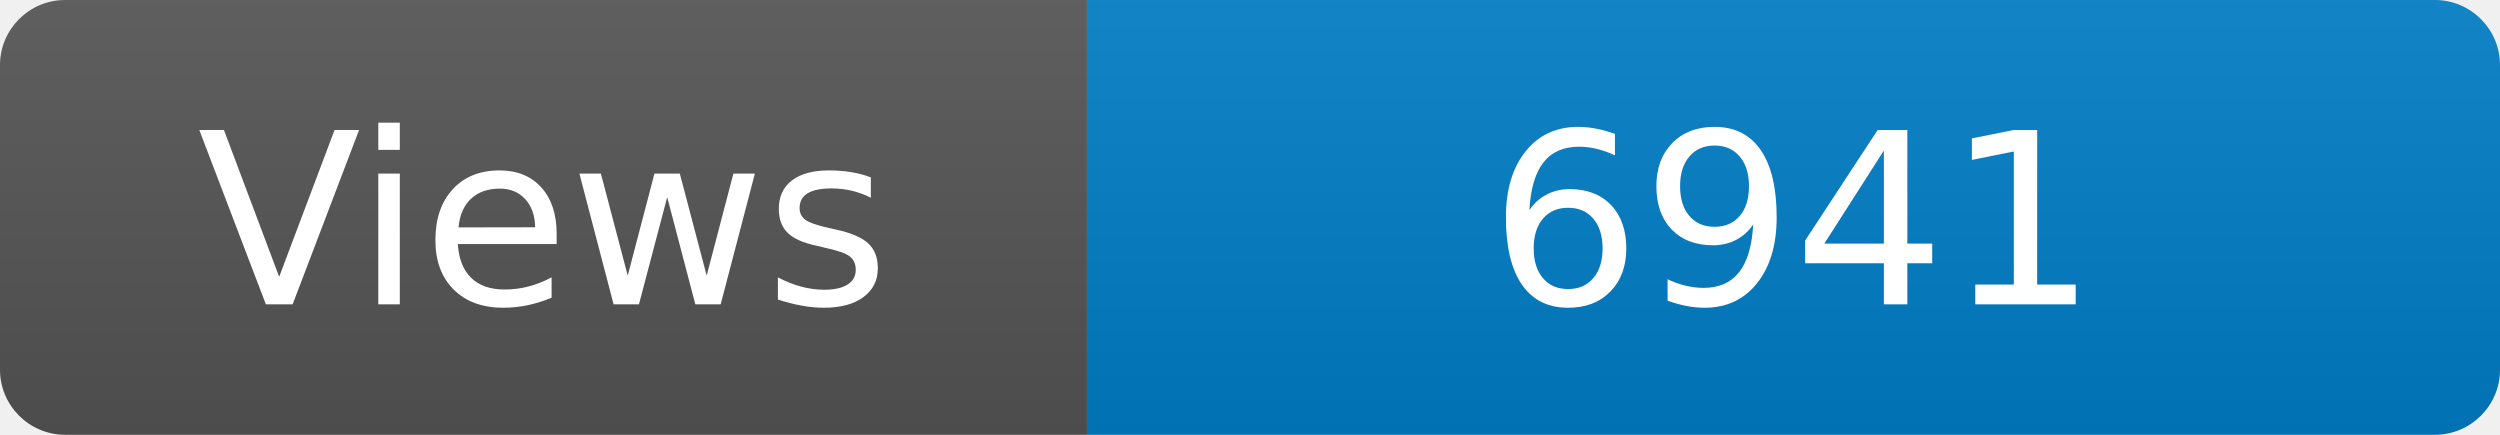
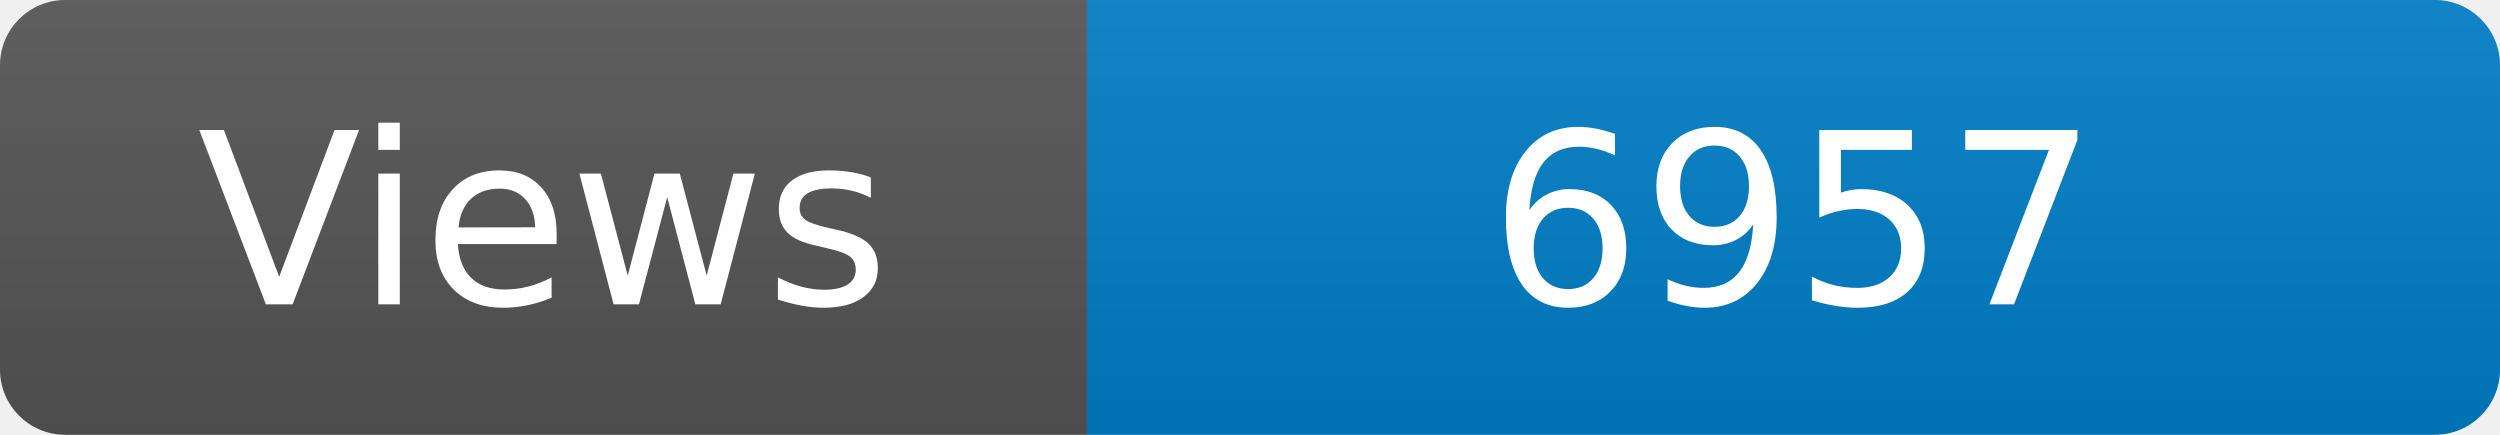
<svg xmlns="http://www.w3.org/2000/svg" width="115" height="20" role="img" aria-label="Maintained?: yes">
  <linearGradient id="s" x2="0" y2="100%">
    <stop offset="0" stop-color="#bbb" stop-opacity=".1" />
    <stop offset="1" stop-opacity=".1" />
  </linearGradient>
  <clipPath id="r">
    <rect width="115" height="20" rx="3" fill="#fff" />
  </clipPath>
  <g clip-path="url(#r)">
    <rect width="50" height="20" fill="#555" />
    <rect x="50" width="160" height="20" fill="#007ec6" />
    <rect width="115" height="20" fill="url(#s)" />
  </g>
  <g fill="#fff" text-anchor="middle" font-family="Verdana,Geneva,DejaVu Sans,sans-serif" font-size="110">
    <text x="250" y="140" transform="scale(.1)" fill="#fff">Views</text>
-     <text x="825" y="140" transform="scale(.1)" fill="#fff">6941</text>
+     <text x="825" y="140" transform="scale(.1)" fill="#fff">6957</text>
  </g>
</svg>
